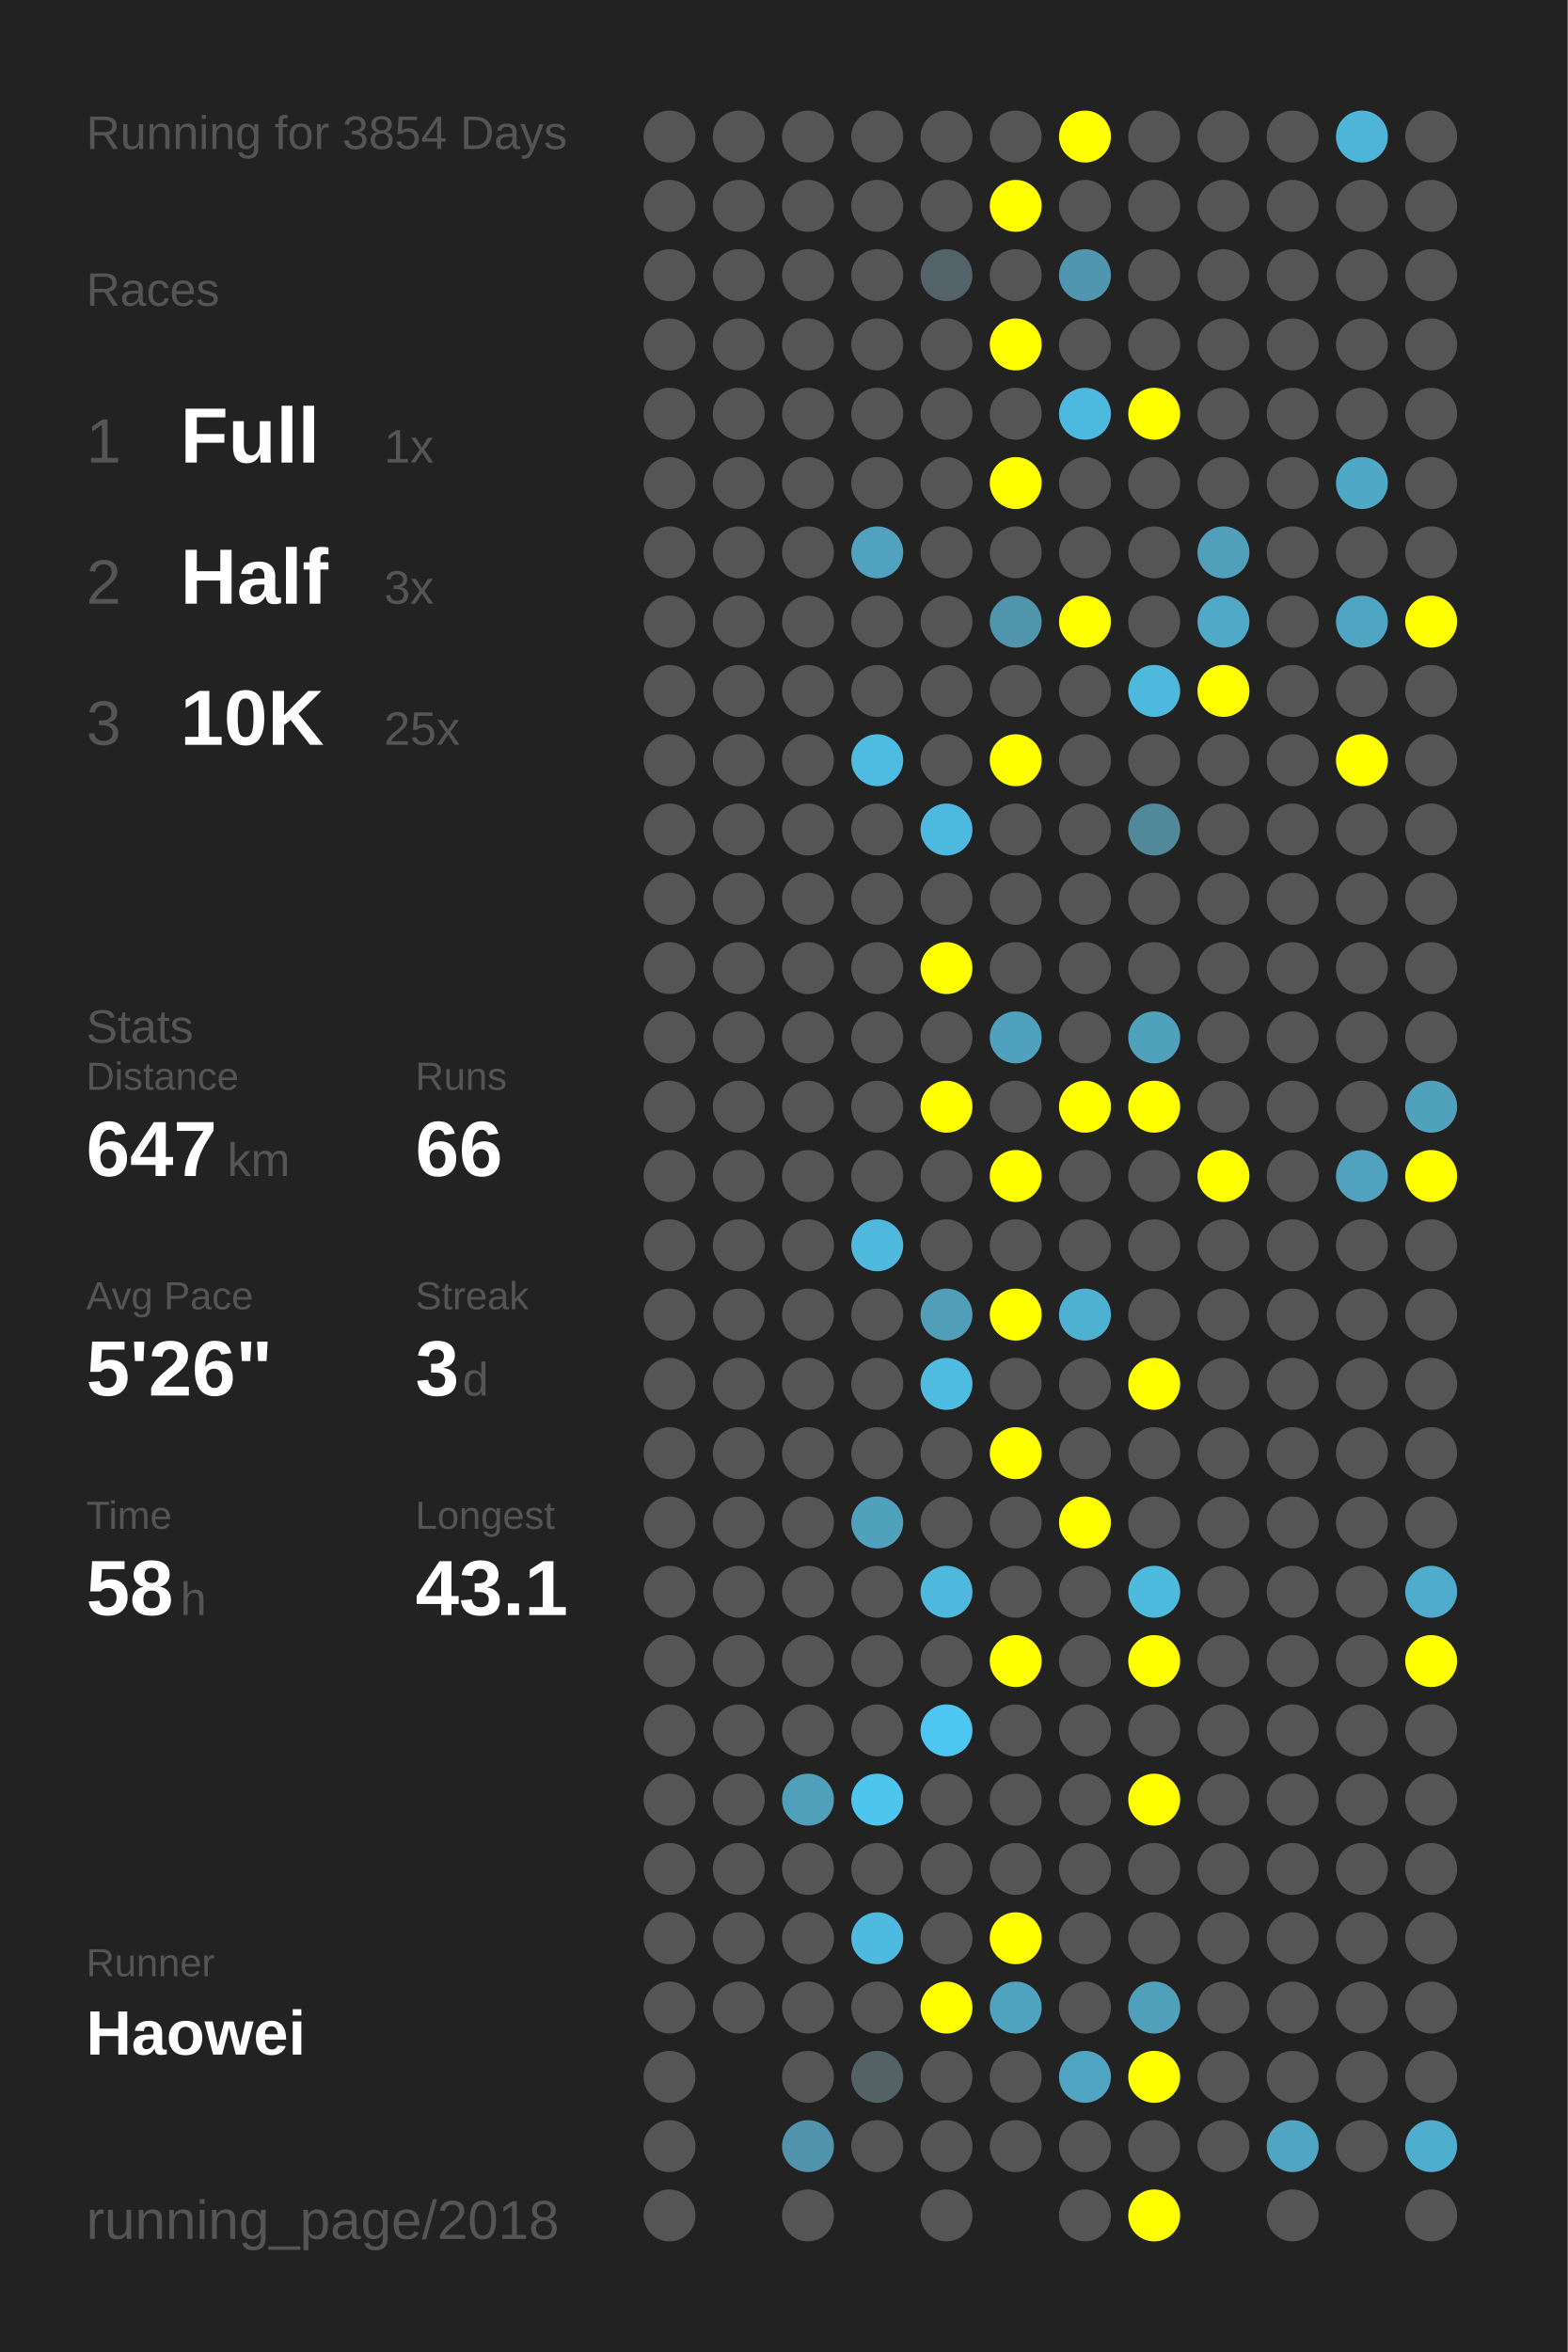
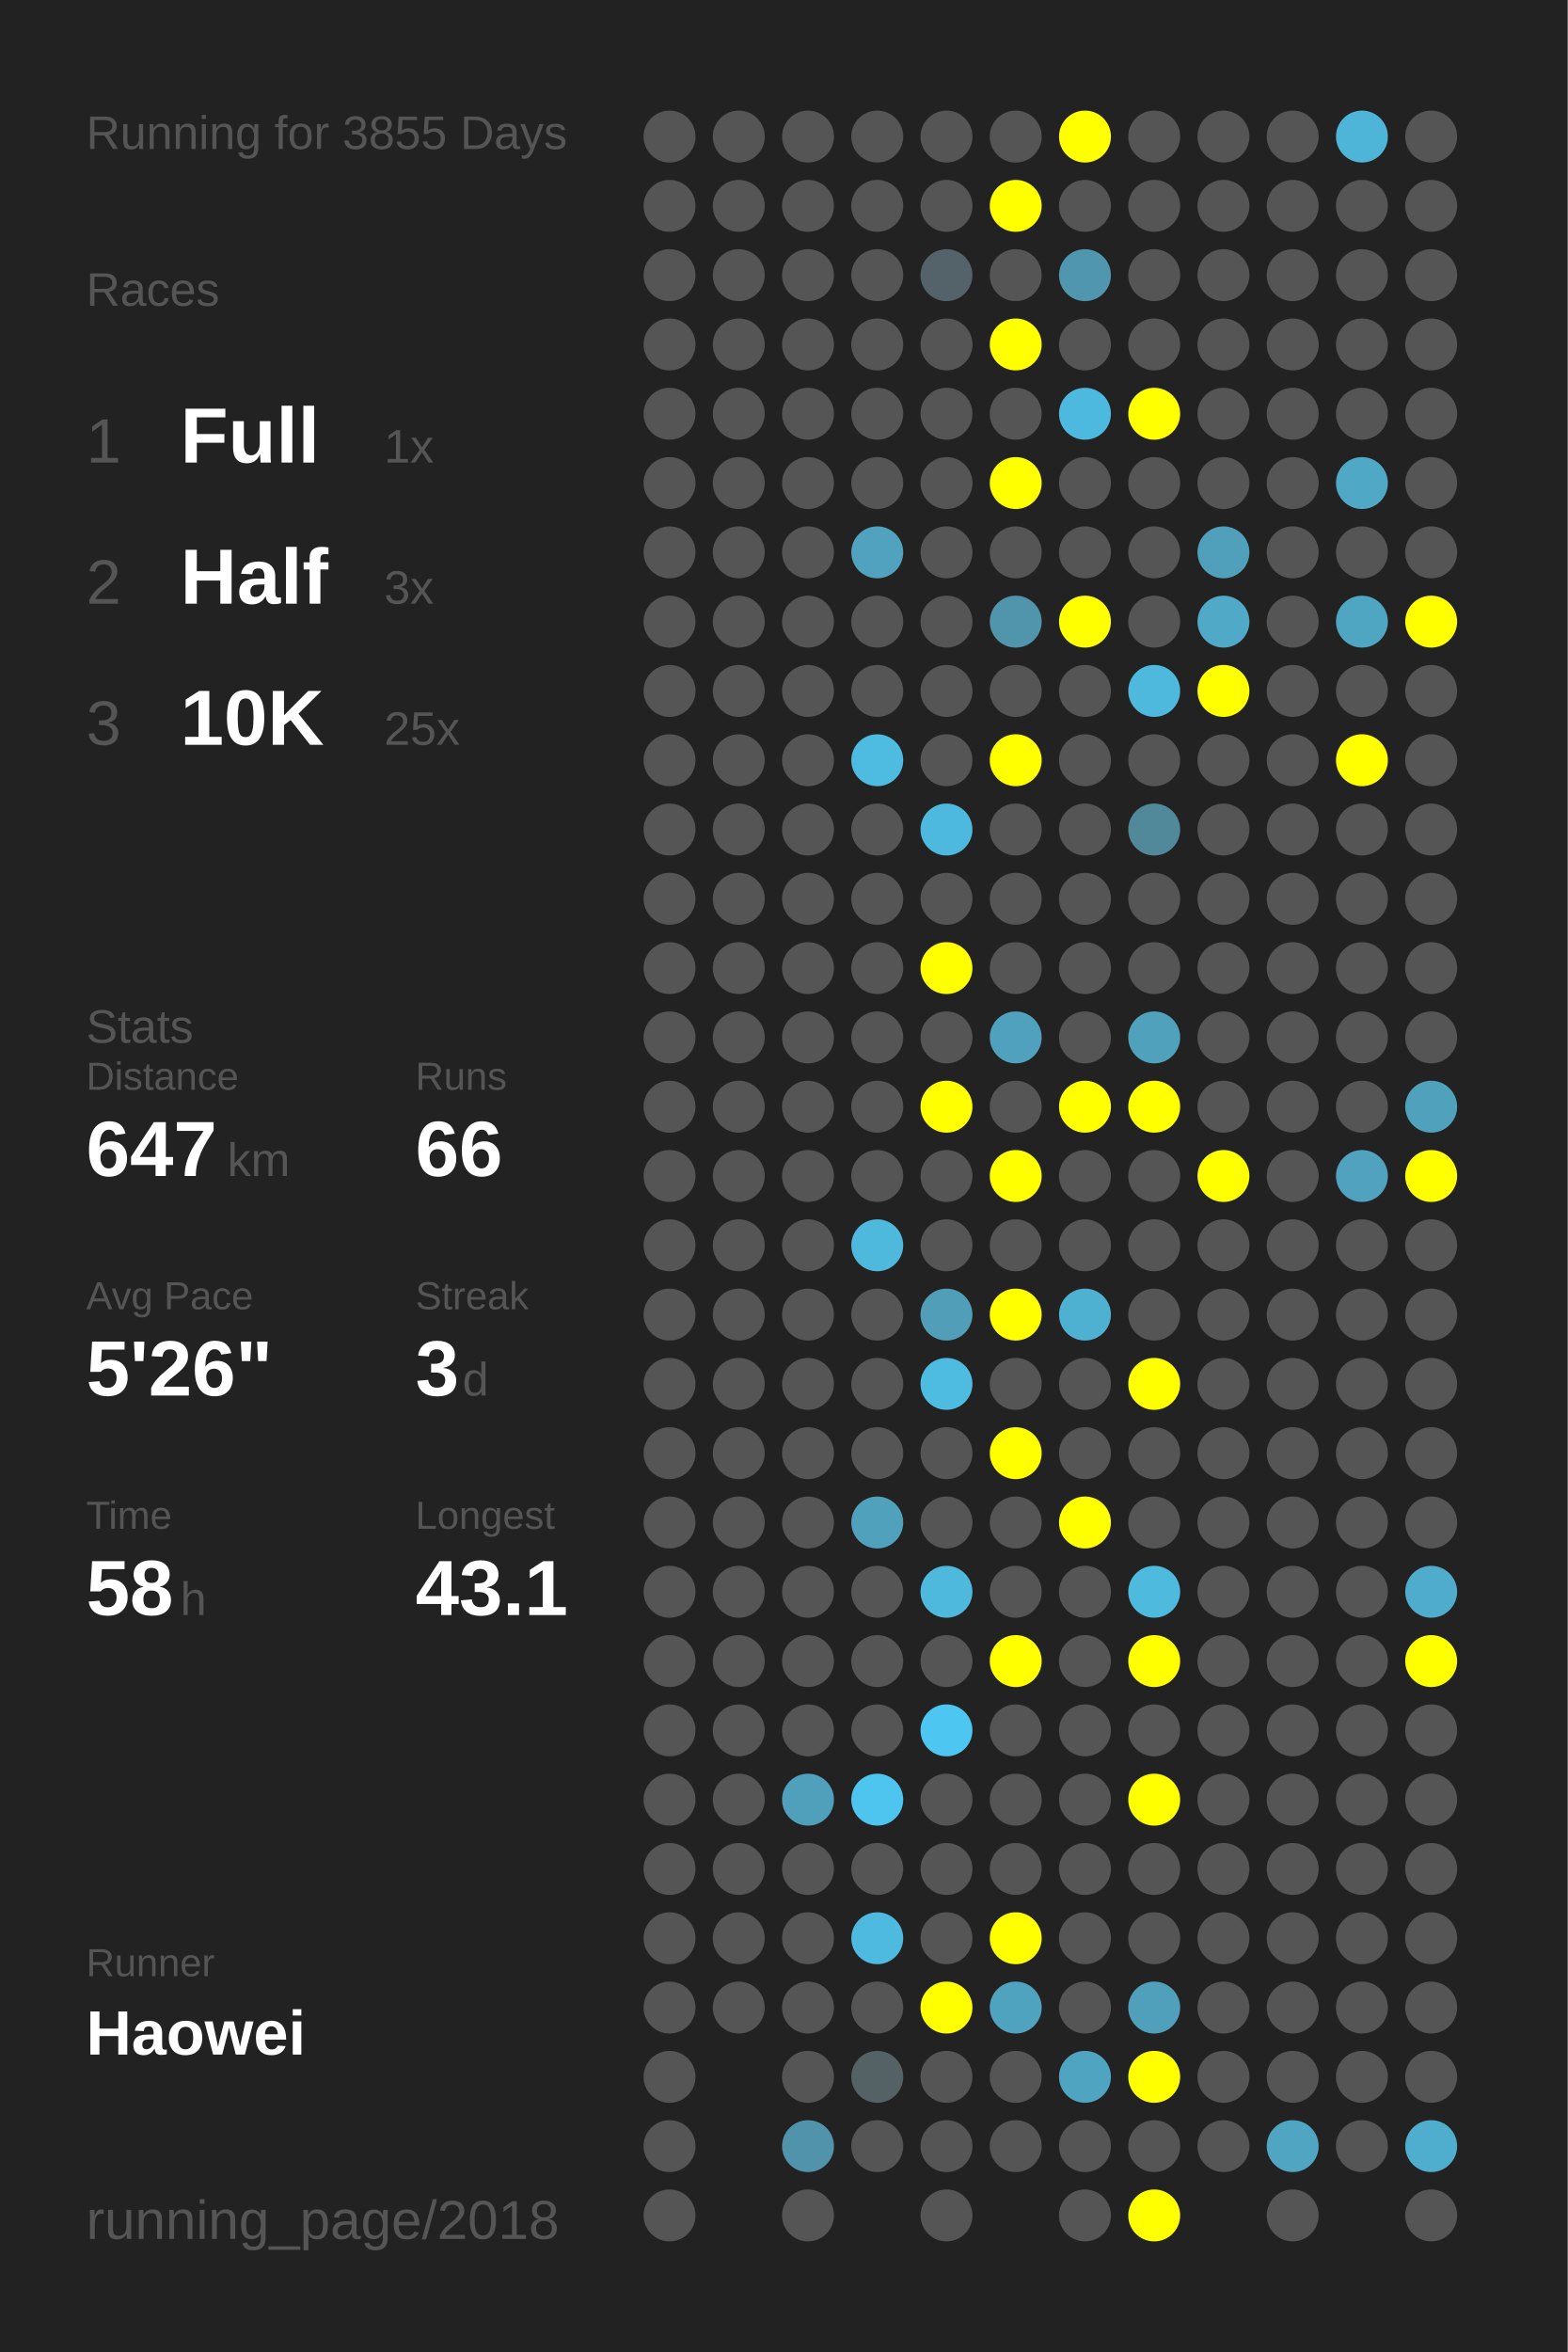
<svg xmlns="http://www.w3.org/2000/svg" baseProfile="full" height="300mm" version="1.1" viewBox="0,0,200,300" width="200mm">
  <defs />
  <rect fill="#222222" height="300" width="200" x="0" y="0" />
-   <text fill="#555555" style="font-size:6px; font-family:Arial;" x="11" y="19">Running for 3854 Days</text>
+   <text fill="#555555" style="font-size:6px; font-family:Arial;" x="11" y="19">Running for 3855 Days</text>
  <text fill="#555555" style="font-size:6px; font-family:Arial;" x="11" y="39">Races</text>
  <text fill="#555555" style="font-size:8px; font-family:Arial;" x="11" y="59">1</text>
  <text fill="#FFFFFF" style="font-size:10px; font-family:Arial; font-weight:bold;" x="23" y="59">Full</text>
  <text fill="#555555" style="font-size:6px; font-family:Arial;" x="49" y="59">1x</text>
  <text fill="#555555" style="font-size:8px; font-family:Arial;" x="11" y="77">2</text>
  <text fill="#FFFFFF" style="font-size:10px; font-family:Arial; font-weight:bold;" x="23" y="77">Half</text>
  <text fill="#555555" style="font-size:6px; font-family:Arial;" x="49" y="77">3x</text>
  <text fill="#555555" style="font-size:8px; font-family:Arial;" x="11" y="95">3</text>
  <text fill="#FFFFFF" style="font-size:10px; font-family:Arial; font-weight:bold;" x="23" y="95">10K</text>
  <text fill="#555555" style="font-size:6px; font-family:Arial;" x="49" y="95">25x</text>
  <text fill="#555555" style="font-size:6px; font-family:Arial;" x="11" y="133">Stats</text>
  <text fill="#555555" style="font-size:5px; font-family:Arial;" x="11" y="139">Distance</text>
  <text fill="#FFFFFF" style="font-size:10px; font-family:Arial; font-weight:bold;" x="11" y="150">647</text>
  <text fill="#555555" style="font-size:6px; font-family:Arial;" x="29" y="150">km</text>
  <text fill="#555555" style="font-size:5px; font-family:Arial;" x="53" y="139">Runs</text>
  <text fill="#FFFFFF" style="font-size:10px; font-family:Arial; font-weight:bold;" x="53" y="150">66</text>
  <text fill="#555555" style="font-size:5px; font-family:Arial;" x="11" y="167">Avg Pace</text>
  <text fill="#FFFFFF" style="font-size:10px; font-family:Arial; font-weight:bold;" x="11" y="178">5'26"</text>
  <text fill="#555555" style="font-size:5px; font-family:Arial;" x="53" y="167">Streak</text>
  <text fill="#FFFFFF" style="font-size:10px; font-family:Arial; font-weight:bold;" x="53" y="178">3</text>
  <text fill="#555555" style="font-size:6px; font-family:Arial;" x="59" y="178">d</text>
  <text fill="#555555" style="font-size:5px; font-family:Arial;" x="11" y="195">Time</text>
  <text fill="#FFFFFF" style="font-size:10px; font-family:Arial; font-weight:bold;" x="11" y="206">58</text>
  <text fill="#555555" style="font-size:6px; font-family:Arial;" x="23" y="206">h</text>
  <text fill="#555555" style="font-size:5px; font-family:Arial;" x="53" y="195">Longest</text>
  <text fill="#FFFFFF" style="font-size:10px; font-family:Arial; font-weight:bold;" x="53" y="206">43.1</text>
  <text fill="#555555" style="font-size:5px; font-family:Arial;" x="11" y="252.065">Runner</text>
  <text fill="#FFFFFF" style="font-size:8px; font-family:Arial; font-weight:bold;" x="11" y="262.065">Haowei</text>
  <text fill="#555555" style="font-size:7px; font-family:Arial;" x="11" y="285.581">running_page/2018</text>
  <circle cx="85.417" cy="17.419" fill="#555555" r="3.312" />
  <circle cx="85.417" cy="26.258" fill="#555555" r="3.312" />
  <circle cx="85.417" cy="35.097" fill="#555555" r="3.312" />
  <circle cx="85.417" cy="43.935" fill="#555555" r="3.312" />
  <circle cx="85.417" cy="52.774" fill="#555555" r="3.312" />
  <circle cx="85.417" cy="61.613" fill="#555555" r="3.312" />
  <circle cx="85.417" cy="70.452" fill="#555555" r="3.312" />
  <circle cx="85.417" cy="79.29" fill="#555555" r="3.312" />
  <circle cx="85.417" cy="88.129" fill="#555555" r="3.312" />
  <circle cx="85.417" cy="96.968" fill="#555555" r="3.312" />
  <circle cx="85.417" cy="105.806" fill="#555555" r="3.312" />
  <circle cx="85.417" cy="114.645" fill="#555555" r="3.312" />
  <circle cx="85.417" cy="123.484" fill="#555555" r="3.312" />
  <circle cx="85.417" cy="132.323" fill="#555555" r="3.312" />
  <circle cx="85.417" cy="141.161" fill="#555555" r="3.312" />
  <circle cx="85.417" cy="150" fill="#555555" r="3.312" />
  <circle cx="85.417" cy="158.839" fill="#555555" r="3.312" />
  <circle cx="85.417" cy="167.677" fill="#555555" r="3.312" />
  <circle cx="85.417" cy="176.516" fill="#555555" r="3.312" />
  <circle cx="85.417" cy="185.355" fill="#555555" r="3.312" />
  <circle cx="85.417" cy="194.194" fill="#555555" r="3.312" />
  <circle cx="85.417" cy="203.032" fill="#555555" r="3.312" />
  <circle cx="85.417" cy="211.871" fill="#555555" r="3.312" />
  <circle cx="85.417" cy="220.71" fill="#555555" r="3.312" />
  <circle cx="85.417" cy="229.548" fill="#555555" r="3.312" />
  <circle cx="85.417" cy="238.387" fill="#555555" r="3.312" />
  <circle cx="85.417" cy="247.226" fill="#555555" r="3.312" />
  <circle cx="85.417" cy="256.065" fill="#555555" r="3.312" />
  <circle cx="85.417" cy="264.903" fill="#555555" r="3.312" />
  <circle cx="85.417" cy="273.742" fill="#555555" r="3.312" />
  <circle cx="85.417" cy="282.581" fill="#555555" r="3.312" />
  <circle cx="94.25" cy="17.419" fill="#555555" r="3.312" />
  <circle cx="94.25" cy="26.258" fill="#555555" r="3.312" />
  <circle cx="94.25" cy="35.097" fill="#555555" r="3.312" />
  <circle cx="94.25" cy="43.935" fill="#555555" r="3.312" />
  <circle cx="94.25" cy="52.774" fill="#555555" r="3.312" />
  <circle cx="94.25" cy="61.613" fill="#555555" r="3.312" />
  <circle cx="94.25" cy="70.452" fill="#555555" r="3.312" />
  <circle cx="94.25" cy="79.29" fill="#555555" r="3.312" />
  <circle cx="94.25" cy="88.129" fill="#555555" r="3.312" />
  <circle cx="94.25" cy="96.968" fill="#555555" r="3.312" />
  <circle cx="94.25" cy="105.806" fill="#555555" r="3.312" />
  <circle cx="94.25" cy="114.645" fill="#555555" r="3.312" />
  <circle cx="94.25" cy="123.484" fill="#555555" r="3.312" />
  <circle cx="94.25" cy="132.323" fill="#555555" r="3.312" />
  <circle cx="94.25" cy="141.161" fill="#555555" r="3.312" />
  <circle cx="94.25" cy="150" fill="#555555" r="3.312" />
  <circle cx="94.25" cy="158.839" fill="#555555" r="3.312" />
  <circle cx="94.25" cy="167.677" fill="#555555" r="3.312" />
  <circle cx="94.25" cy="176.516" fill="#555555" r="3.312" />
  <circle cx="94.25" cy="185.355" fill="#555555" r="3.312" />
  <circle cx="94.25" cy="194.194" fill="#555555" r="3.312" />
  <circle cx="94.25" cy="203.032" fill="#555555" r="3.312" />
  <circle cx="94.25" cy="211.871" fill="#555555" r="3.312" />
  <circle cx="94.25" cy="220.71" fill="#555555" r="3.312" />
  <circle cx="94.25" cy="229.548" fill="#555555" r="3.312" />
  <circle cx="94.25" cy="238.387" fill="#555555" r="3.312" />
  <circle cx="94.25" cy="247.226" fill="#555555" r="3.312" />
  <circle cx="94.25" cy="256.065" fill="#555555" r="3.312" />
  <circle cx="103.083" cy="17.419" fill="#555555" r="3.312" />
  <circle cx="103.083" cy="26.258" fill="#555555" r="3.312" />
  <circle cx="103.083" cy="35.097" fill="#555555" r="3.312" />
  <circle cx="103.083" cy="43.935" fill="#555555" r="3.312" />
  <circle cx="103.083" cy="52.774" fill="#555555" r="3.312" />
  <circle cx="103.083" cy="61.613" fill="#555555" r="3.312" />
  <circle cx="103.083" cy="70.452" fill="#555555" r="3.312" />
  <circle cx="103.083" cy="79.29" fill="#555555" r="3.312" />
  <circle cx="103.083" cy="88.129" fill="#555555" r="3.312" />
  <circle cx="103.083" cy="96.968" fill="#555555" r="3.312" />
  <circle cx="103.083" cy="105.806" fill="#555555" r="3.312" />
  <circle cx="103.083" cy="114.645" fill="#555555" r="3.312" />
  <circle cx="103.083" cy="123.484" fill="#555555" r="3.312" />
  <circle cx="103.083" cy="132.323" fill="#555555" r="3.312" />
  <circle cx="103.083" cy="141.161" fill="#555555" r="3.312" />
  <circle cx="103.083" cy="150" fill="#555555" r="3.312" />
  <circle cx="103.083" cy="158.839" fill="#555555" r="3.312" />
  <circle cx="103.083" cy="167.677" fill="#555555" r="3.312" />
  <circle cx="103.083" cy="176.516" fill="#555555" r="3.312" />
  <circle cx="103.083" cy="185.355" fill="#555555" r="3.312" />
  <circle cx="103.083" cy="194.194" fill="#555555" r="3.312" />
  <circle cx="103.083" cy="203.032" fill="#555555" r="3.312" />
  <circle cx="103.083" cy="211.871" fill="#555555" r="3.312" />
  <circle cx="103.083" cy="220.71" fill="#555555" r="3.312" />
  <circle cx="103.083" cy="229.548" fill="#50a0bb" r="3.312" />
  <circle cx="103.083" cy="238.387" fill="#555555" r="3.312" />
  <circle cx="103.083" cy="247.226" fill="#555555" r="3.312" />
  <circle cx="103.083" cy="256.065" fill="#555555" r="3.312" />
  <circle cx="103.083" cy="264.903" fill="#555555" r="3.312" />
  <circle cx="103.083" cy="273.742" fill="#5093aa" r="3.312" />
  <circle cx="103.083" cy="282.581" fill="#555555" r="3.312" />
  <circle cx="111.917" cy="17.419" fill="#555555" r="3.312" />
  <circle cx="111.917" cy="26.258" fill="#555555" r="3.312" />
  <circle cx="111.917" cy="35.097" fill="#555555" r="3.312" />
  <circle cx="111.917" cy="43.935" fill="#555555" r="3.312" />
  <circle cx="111.917" cy="52.774" fill="#555555" r="3.312" />
  <circle cx="111.917" cy="61.613" fill="#555555" r="3.312" />
  <circle cx="111.917" cy="70.452" fill="#50a2be" r="3.312" />
  <circle cx="111.917" cy="79.29" fill="#555555" r="3.312" />
  <circle cx="111.917" cy="88.129" fill="#555555" r="3.312" />
  <circle cx="111.917" cy="96.968" fill="#4ebbe0" r="3.312" />
  <circle cx="111.917" cy="105.806" fill="#555555" r="3.312" />
  <circle cx="111.917" cy="114.645" fill="#555555" r="3.312" />
  <circle cx="111.917" cy="123.484" fill="#555555" r="3.312" />
  <circle cx="111.917" cy="132.323" fill="#555555" r="3.312" />
  <circle cx="111.917" cy="141.161" fill="#555555" r="3.312" />
  <circle cx="111.917" cy="150" fill="#555555" r="3.312" />
  <circle cx="111.917" cy="158.839" fill="#4eb9dd" r="3.312" />
  <circle cx="111.917" cy="167.677" fill="#555555" r="3.312" />
  <circle cx="111.917" cy="176.516" fill="#555555" r="3.312" />
  <circle cx="111.917" cy="185.355" fill="#555555" r="3.312" />
  <circle cx="111.917" cy="194.194" fill="#50a1bc" r="3.312" />
  <circle cx="111.917" cy="203.032" fill="#555555" r="3.312" />
  <circle cx="111.917" cy="211.871" fill="#555555" r="3.312" />
  <circle cx="111.917" cy="220.71" fill="#555555" r="3.312" />
  <circle cx="111.917" cy="229.548" fill="#4dc5ee" r="3.312" />
  <circle cx="111.917" cy="238.387" fill="#555555" r="3.312" />
  <circle cx="111.917" cy="247.226" fill="#4ebadf" r="3.312" />
  <circle cx="111.917" cy="256.065" fill="#555555" r="3.312" />
  <circle cx="111.917" cy="264.903" fill="#546266" r="3.312" />
  <circle cx="111.917" cy="273.742" fill="#555555" r="3.312" />
  <circle cx="120.75" cy="17.419" fill="#555555" r="3.312" />
  <circle cx="120.75" cy="26.258" fill="#555555" r="3.312" />
  <circle cx="120.75" cy="35.097" fill="#546369" r="3.312" />
  <circle cx="120.75" cy="43.935" fill="#555555" r="3.312" />
  <circle cx="120.75" cy="52.774" fill="#555555" r="3.312" />
  <circle cx="120.75" cy="61.613" fill="#555555" r="3.312" />
  <circle cx="120.75" cy="70.452" fill="#555555" r="3.312" />
  <circle cx="120.75" cy="79.29" fill="#555555" r="3.312" />
  <circle cx="120.75" cy="88.129" fill="#555555" r="3.312" />
  <circle cx="120.75" cy="96.968" fill="#555555" r="3.312" />
  <circle cx="120.75" cy="105.806" fill="#4eb9de" r="3.312" />
  <circle cx="120.75" cy="114.645" fill="#555555" r="3.312" />
  <circle cx="120.75" cy="123.484" fill="#FFFF00" r="3.312" />
  <circle cx="120.75" cy="132.323" fill="#555555" r="3.312" />
  <circle cx="120.75" cy="141.161" fill="#FFFF00" r="3.312" />
  <circle cx="120.75" cy="150" fill="#555555" r="3.312" />
  <circle cx="120.75" cy="158.839" fill="#555555" r="3.312" />
  <circle cx="120.75" cy="167.677" fill="#509eb8" r="3.312" />
  <circle cx="120.75" cy="176.516" fill="#4ebce1" r="3.312" />
  <circle cx="120.75" cy="185.355" fill="#555555" r="3.312" />
  <circle cx="120.75" cy="194.194" fill="#555555" r="3.312" />
  <circle cx="120.75" cy="203.032" fill="#4eb9dd" r="3.312" />
  <circle cx="120.75" cy="211.871" fill="#555555" r="3.312" />
  <circle cx="120.75" cy="220.71" fill="#4dc7f1" r="3.312" />
  <circle cx="120.75" cy="229.548" fill="#555555" r="3.312" />
  <circle cx="120.75" cy="238.387" fill="#555555" r="3.312" />
  <circle cx="120.75" cy="247.226" fill="#555555" r="3.312" />
  <circle cx="120.75" cy="256.065" fill="#FFFF00" r="3.312" />
  <circle cx="120.75" cy="264.903" fill="#555555" r="3.312" />
  <circle cx="120.75" cy="273.742" fill="#555555" r="3.312" />
  <circle cx="120.75" cy="282.581" fill="#555555" r="3.312" />
  <circle cx="129.583" cy="17.419" fill="#555555" r="3.312" />
  <circle cx="129.583" cy="26.258" fill="#FFFF00" r="3.312" />
  <circle cx="129.583" cy="35.097" fill="#555555" r="3.312" />
  <circle cx="129.583" cy="43.935" fill="#FFFF00" r="3.312" />
  <circle cx="129.583" cy="52.774" fill="#555555" r="3.312" />
  <circle cx="129.583" cy="61.613" fill="#FFFF00" r="3.312" />
  <circle cx="129.583" cy="70.452" fill="#555555" r="3.312" />
  <circle cx="129.583" cy="79.29" fill="#5095ac" r="3.312" />
  <circle cx="129.583" cy="88.129" fill="#555555" r="3.312" />
  <circle cx="129.583" cy="96.968" fill="#FFFF00" r="3.312" />
  <circle cx="129.583" cy="105.806" fill="#555555" r="3.312" />
  <circle cx="129.583" cy="114.645" fill="#555555" r="3.312" />
  <circle cx="129.583" cy="123.484" fill="#555555" r="3.312" />
  <circle cx="129.583" cy="132.323" fill="#50a1bd" r="3.312" />
  <circle cx="129.583" cy="141.161" fill="#555555" r="3.312" />
  <circle cx="129.583" cy="150" fill="#FFFF00" r="3.312" />
  <circle cx="129.583" cy="158.839" fill="#555555" r="3.312" />
  <circle cx="129.583" cy="167.677" fill="#FFFF00" r="3.312" />
  <circle cx="129.583" cy="176.516" fill="#555555" r="3.312" />
  <circle cx="129.583" cy="185.355" fill="#FFFF00" r="3.312" />
  <circle cx="129.583" cy="194.194" fill="#555555" r="3.312" />
  <circle cx="129.583" cy="203.032" fill="#555555" r="3.312" />
  <circle cx="129.583" cy="211.871" fill="#FFFF00" r="3.312" />
  <circle cx="129.583" cy="220.71" fill="#555555" r="3.312" />
  <circle cx="129.583" cy="229.548" fill="#555555" r="3.312" />
  <circle cx="129.583" cy="238.387" fill="#555555" r="3.312" />
  <circle cx="129.583" cy="247.226" fill="#FFFF00" r="3.312" />
  <circle cx="129.583" cy="256.065" fill="#4fa3bf" r="3.312" />
  <circle cx="129.583" cy="264.903" fill="#555555" r="3.312" />
  <circle cx="129.583" cy="273.742" fill="#555555" r="3.312" />
  <circle cx="138.417" cy="17.419" fill="#FFFF00" r="3.312" />
  <circle cx="138.417" cy="26.258" fill="#555555" r="3.312" />
  <circle cx="138.417" cy="35.097" fill="#5096ae" r="3.312" />
  <circle cx="138.417" cy="43.935" fill="#555555" r="3.312" />
  <circle cx="138.417" cy="52.774" fill="#4eb9de" r="3.312" />
  <circle cx="138.417" cy="61.613" fill="#555555" r="3.312" />
  <circle cx="138.417" cy="70.452" fill="#555555" r="3.312" />
  <circle cx="138.417" cy="79.29" fill="#FFFF00" r="3.312" />
  <circle cx="138.417" cy="88.129" fill="#555555" r="3.312" />
  <circle cx="138.417" cy="96.968" fill="#555555" r="3.312" />
  <circle cx="138.417" cy="105.806" fill="#555555" r="3.312" />
  <circle cx="138.417" cy="114.645" fill="#555555" r="3.312" />
  <circle cx="138.417" cy="123.484" fill="#555555" r="3.312" />
  <circle cx="138.417" cy="132.323" fill="#555555" r="3.312" />
  <circle cx="138.417" cy="141.161" fill="#FFFF00" r="3.312" />
  <circle cx="138.417" cy="150" fill="#555555" r="3.312" />
  <circle cx="138.417" cy="158.839" fill="#555555" r="3.312" />
  <circle cx="138.417" cy="167.677" fill="#4fb1d2" r="3.312" />
  <circle cx="138.417" cy="176.516" fill="#555555" r="3.312" />
  <circle cx="138.417" cy="185.355" fill="#555555" r="3.312" />
  <circle cx="138.417" cy="194.194" fill="#FFFF00" r="3.312" />
  <circle cx="138.417" cy="203.032" fill="#555555" r="3.312" />
  <circle cx="138.417" cy="211.871" fill="#555555" r="3.312" />
  <circle cx="138.417" cy="220.71" fill="#555555" r="3.312" />
  <circle cx="138.417" cy="229.548" fill="#555555" r="3.312" />
  <circle cx="138.417" cy="238.387" fill="#555555" r="3.312" />
  <circle cx="138.417" cy="247.226" fill="#555555" r="3.312" />
  <circle cx="138.417" cy="256.065" fill="#555555" r="3.312" />
  <circle cx="138.417" cy="264.903" fill="#4fa4c1" r="3.312" />
  <circle cx="138.417" cy="273.742" fill="#555555" r="3.312" />
  <circle cx="138.417" cy="282.581" fill="#555555" r="3.312" />
  <circle cx="147.25" cy="17.419" fill="#555555" r="3.312" />
  <circle cx="147.25" cy="26.258" fill="#555555" r="3.312" />
  <circle cx="147.25" cy="35.097" fill="#555555" r="3.312" />
  <circle cx="147.25" cy="43.935" fill="#555555" r="3.312" />
  <circle cx="147.25" cy="52.774" fill="#FFFF00" r="3.312" />
  <circle cx="147.25" cy="61.613" fill="#555555" r="3.312" />
  <circle cx="147.25" cy="70.452" fill="#555555" r="3.312" />
  <circle cx="147.25" cy="79.29" fill="#555555" r="3.312" />
  <circle cx="147.25" cy="88.129" fill="#4eb9dd" r="3.312" />
  <circle cx="147.25" cy="96.968" fill="#555555" r="3.312" />
  <circle cx="147.25" cy="105.806" fill="#51899b" r="3.312" />
  <circle cx="147.25" cy="114.645" fill="#555555" r="3.312" />
  <circle cx="147.25" cy="123.484" fill="#555555" r="3.312" />
  <circle cx="147.25" cy="132.323" fill="#50a1bc" r="3.312" />
  <circle cx="147.25" cy="141.161" fill="#FFFF00" r="3.312" />
  <circle cx="147.25" cy="150" fill="#555555" r="3.312" />
  <circle cx="147.25" cy="158.839" fill="#555555" r="3.312" />
  <circle cx="147.25" cy="167.677" fill="#555555" r="3.312" />
  <circle cx="147.25" cy="176.516" fill="#FFFF00" r="3.312" />
  <circle cx="147.25" cy="185.355" fill="#555555" r="3.312" />
  <circle cx="147.25" cy="194.194" fill="#555555" r="3.312" />
  <circle cx="147.25" cy="203.032" fill="#4ebade" r="3.312" />
  <circle cx="147.25" cy="211.871" fill="#FFFF00" r="3.312" />
  <circle cx="147.25" cy="220.71" fill="#555555" r="3.312" />
  <circle cx="147.25" cy="229.548" fill="#FFFF00" r="3.312" />
  <circle cx="147.25" cy="238.387" fill="#555555" r="3.312" />
  <circle cx="147.25" cy="247.226" fill="#555555" r="3.312" />
  <circle cx="147.25" cy="256.065" fill="#50a0bb" r="3.312" />
  <circle cx="147.25" cy="264.903" fill="#FFFF00" r="3.312" />
  <circle cx="147.25" cy="273.742" fill="#555555" r="3.312" />
  <circle cx="147.25" cy="282.581" fill="#FFFF00" r="3.312" />
  <circle cx="156.083" cy="17.419" fill="#555555" r="3.312" />
  <circle cx="156.083" cy="26.258" fill="#555555" r="3.312" />
  <circle cx="156.083" cy="35.097" fill="#555555" r="3.312" />
  <circle cx="156.083" cy="43.935" fill="#555555" r="3.312" />
  <circle cx="156.083" cy="52.774" fill="#555555" r="3.312" />
  <circle cx="156.083" cy="61.613" fill="#555555" r="3.312" />
  <circle cx="156.083" cy="70.452" fill="#50a0bb" r="3.312" />
  <circle cx="156.083" cy="79.29" fill="#4fa9c7" r="3.312" />
  <circle cx="156.083" cy="88.129" fill="#FFFF00" r="3.312" />
  <circle cx="156.083" cy="96.968" fill="#555555" r="3.312" />
  <circle cx="156.083" cy="105.806" fill="#555555" r="3.312" />
  <circle cx="156.083" cy="114.645" fill="#555555" r="3.312" />
  <circle cx="156.083" cy="123.484" fill="#555555" r="3.312" />
  <circle cx="156.083" cy="132.323" fill="#555555" r="3.312" />
  <circle cx="156.083" cy="141.161" fill="#555555" r="3.312" />
  <circle cx="156.083" cy="150" fill="#FFFF00" r="3.312" />
  <circle cx="156.083" cy="158.839" fill="#555555" r="3.312" />
  <circle cx="156.083" cy="167.677" fill="#555555" r="3.312" />
  <circle cx="156.083" cy="176.516" fill="#555555" r="3.312" />
  <circle cx="156.083" cy="185.355" fill="#555555" r="3.312" />
  <circle cx="156.083" cy="194.194" fill="#555555" r="3.312" />
  <circle cx="156.083" cy="203.032" fill="#555555" r="3.312" />
  <circle cx="156.083" cy="211.871" fill="#555555" r="3.312" />
  <circle cx="156.083" cy="220.71" fill="#555555" r="3.312" />
  <circle cx="156.083" cy="229.548" fill="#555555" r="3.312" />
  <circle cx="156.083" cy="238.387" fill="#555555" r="3.312" />
  <circle cx="156.083" cy="247.226" fill="#555555" r="3.312" />
  <circle cx="156.083" cy="256.065" fill="#555555" r="3.312" />
  <circle cx="156.083" cy="264.903" fill="#555555" r="3.312" />
  <circle cx="156.083" cy="273.742" fill="#555555" r="3.312" />
  <circle cx="164.917" cy="17.419" fill="#555555" r="3.312" />
  <circle cx="164.917" cy="26.258" fill="#555555" r="3.312" />
  <circle cx="164.917" cy="35.097" fill="#555555" r="3.312" />
  <circle cx="164.917" cy="43.935" fill="#555555" r="3.312" />
  <circle cx="164.917" cy="52.774" fill="#555555" r="3.312" />
  <circle cx="164.917" cy="61.613" fill="#555555" r="3.312" />
  <circle cx="164.917" cy="70.452" fill="#555555" r="3.312" />
  <circle cx="164.917" cy="79.29" fill="#555555" r="3.312" />
  <circle cx="164.917" cy="88.129" fill="#555555" r="3.312" />
  <circle cx="164.917" cy="96.968" fill="#555555" r="3.312" />
  <circle cx="164.917" cy="105.806" fill="#555555" r="3.312" />
  <circle cx="164.917" cy="114.645" fill="#555555" r="3.312" />
  <circle cx="164.917" cy="123.484" fill="#555555" r="3.312" />
  <circle cx="164.917" cy="132.323" fill="#555555" r="3.312" />
  <circle cx="164.917" cy="141.161" fill="#555555" r="3.312" />
  <circle cx="164.917" cy="150" fill="#555555" r="3.312" />
  <circle cx="164.917" cy="158.839" fill="#555555" r="3.312" />
  <circle cx="164.917" cy="167.677" fill="#555555" r="3.312" />
  <circle cx="164.917" cy="176.516" fill="#555555" r="3.312" />
  <circle cx="164.917" cy="185.355" fill="#555555" r="3.312" />
  <circle cx="164.917" cy="194.194" fill="#555555" r="3.312" />
  <circle cx="164.917" cy="203.032" fill="#555555" r="3.312" />
  <circle cx="164.917" cy="211.871" fill="#555555" r="3.312" />
  <circle cx="164.917" cy="220.71" fill="#555555" r="3.312" />
  <circle cx="164.917" cy="229.548" fill="#555555" r="3.312" />
  <circle cx="164.917" cy="238.387" fill="#555555" r="3.312" />
  <circle cx="164.917" cy="247.226" fill="#555555" r="3.312" />
  <circle cx="164.917" cy="256.065" fill="#555555" r="3.312" />
  <circle cx="164.917" cy="264.903" fill="#555555" r="3.312" />
  <circle cx="164.917" cy="273.742" fill="#4fa5c2" r="3.312" />
  <circle cx="164.917" cy="282.581" fill="#555555" r="3.312" />
  <circle cx="173.75" cy="17.419" fill="#4eb5d8" r="3.312" />
  <circle cx="173.75" cy="26.258" fill="#555555" r="3.312" />
  <circle cx="173.75" cy="35.097" fill="#555555" r="3.312" />
  <circle cx="173.75" cy="43.935" fill="#555555" r="3.312" />
  <circle cx="173.75" cy="52.774" fill="#555555" r="3.312" />
  <circle cx="173.75" cy="61.613" fill="#4fa8c6" r="3.312" />
  <circle cx="173.75" cy="70.452" fill="#555555" r="3.312" />
  <circle cx="173.75" cy="79.29" fill="#4fa6c3" r="3.312" />
  <circle cx="173.75" cy="88.129" fill="#555555" r="3.312" />
  <circle cx="173.75" cy="96.968" fill="#FFFF00" r="3.312" />
  <circle cx="173.75" cy="105.806" fill="#555555" r="3.312" />
  <circle cx="173.75" cy="114.645" fill="#555555" r="3.312" />
  <circle cx="173.75" cy="123.484" fill="#555555" r="3.312" />
  <circle cx="173.75" cy="132.323" fill="#555555" r="3.312" />
  <circle cx="173.75" cy="141.161" fill="#555555" r="3.312" />
  <circle cx="173.75" cy="150" fill="#50a2be" r="3.312" />
  <circle cx="173.75" cy="158.839" fill="#555555" r="3.312" />
  <circle cx="173.75" cy="167.677" fill="#555555" r="3.312" />
  <circle cx="173.75" cy="176.516" fill="#555555" r="3.312" />
  <circle cx="173.75" cy="185.355" fill="#555555" r="3.312" />
  <circle cx="173.75" cy="194.194" fill="#555555" r="3.312" />
  <circle cx="173.75" cy="203.032" fill="#555555" r="3.312" />
  <circle cx="173.75" cy="211.871" fill="#555555" r="3.312" />
  <circle cx="173.75" cy="220.71" fill="#555555" r="3.312" />
  <circle cx="173.75" cy="229.548" fill="#555555" r="3.312" />
  <circle cx="173.75" cy="238.387" fill="#555555" r="3.312" />
  <circle cx="173.75" cy="247.226" fill="#555555" r="3.312" />
  <circle cx="173.75" cy="256.065" fill="#555555" r="3.312" />
  <circle cx="173.75" cy="264.903" fill="#555555" r="3.312" />
  <circle cx="173.75" cy="273.742" fill="#555555" r="3.312" />
  <circle cx="182.583" cy="17.419" fill="#555555" r="3.312" />
  <circle cx="182.583" cy="26.258" fill="#555555" r="3.312" />
  <circle cx="182.583" cy="35.097" fill="#555555" r="3.312" />
  <circle cx="182.583" cy="43.935" fill="#555555" r="3.312" />
  <circle cx="182.583" cy="52.774" fill="#555555" r="3.312" />
  <circle cx="182.583" cy="61.613" fill="#555555" r="3.312" />
  <circle cx="182.583" cy="70.452" fill="#555555" r="3.312" />
  <circle cx="182.583" cy="79.29" fill="#FFFF00" r="3.312" />
  <circle cx="182.583" cy="88.129" fill="#555555" r="3.312" />
  <circle cx="182.583" cy="96.968" fill="#555555" r="3.312" />
  <circle cx="182.583" cy="105.806" fill="#555555" r="3.312" />
  <circle cx="182.583" cy="114.645" fill="#555555" r="3.312" />
  <circle cx="182.583" cy="123.484" fill="#555555" r="3.312" />
  <circle cx="182.583" cy="132.323" fill="#555555" r="3.312" />
  <circle cx="182.583" cy="141.161" fill="#50a1bc" r="3.312" />
  <circle cx="182.583" cy="150" fill="#FFFF00" r="3.312" />
  <circle cx="182.583" cy="158.839" fill="#555555" r="3.312" />
  <circle cx="182.583" cy="167.677" fill="#555555" r="3.312" />
  <circle cx="182.583" cy="176.516" fill="#555555" r="3.312" />
  <circle cx="182.583" cy="185.355" fill="#555555" r="3.312" />
  <circle cx="182.583" cy="194.194" fill="#555555" r="3.312" />
  <circle cx="182.583" cy="203.032" fill="#4faccc" r="3.312" />
  <circle cx="182.583" cy="211.871" fill="#FFFF00" r="3.312" />
  <circle cx="182.583" cy="220.71" fill="#555555" r="3.312" />
  <circle cx="182.583" cy="229.548" fill="#555555" r="3.312" />
  <circle cx="182.583" cy="238.387" fill="#555555" r="3.312" />
  <circle cx="182.583" cy="247.226" fill="#555555" r="3.312" />
  <circle cx="182.583" cy="256.065" fill="#555555" r="3.312" />
  <circle cx="182.583" cy="264.903" fill="#555555" r="3.312" />
  <circle cx="182.583" cy="273.742" fill="#4fadcd" r="3.312" />
  <circle cx="182.583" cy="282.581" fill="#555555" r="3.312" />
</svg>
